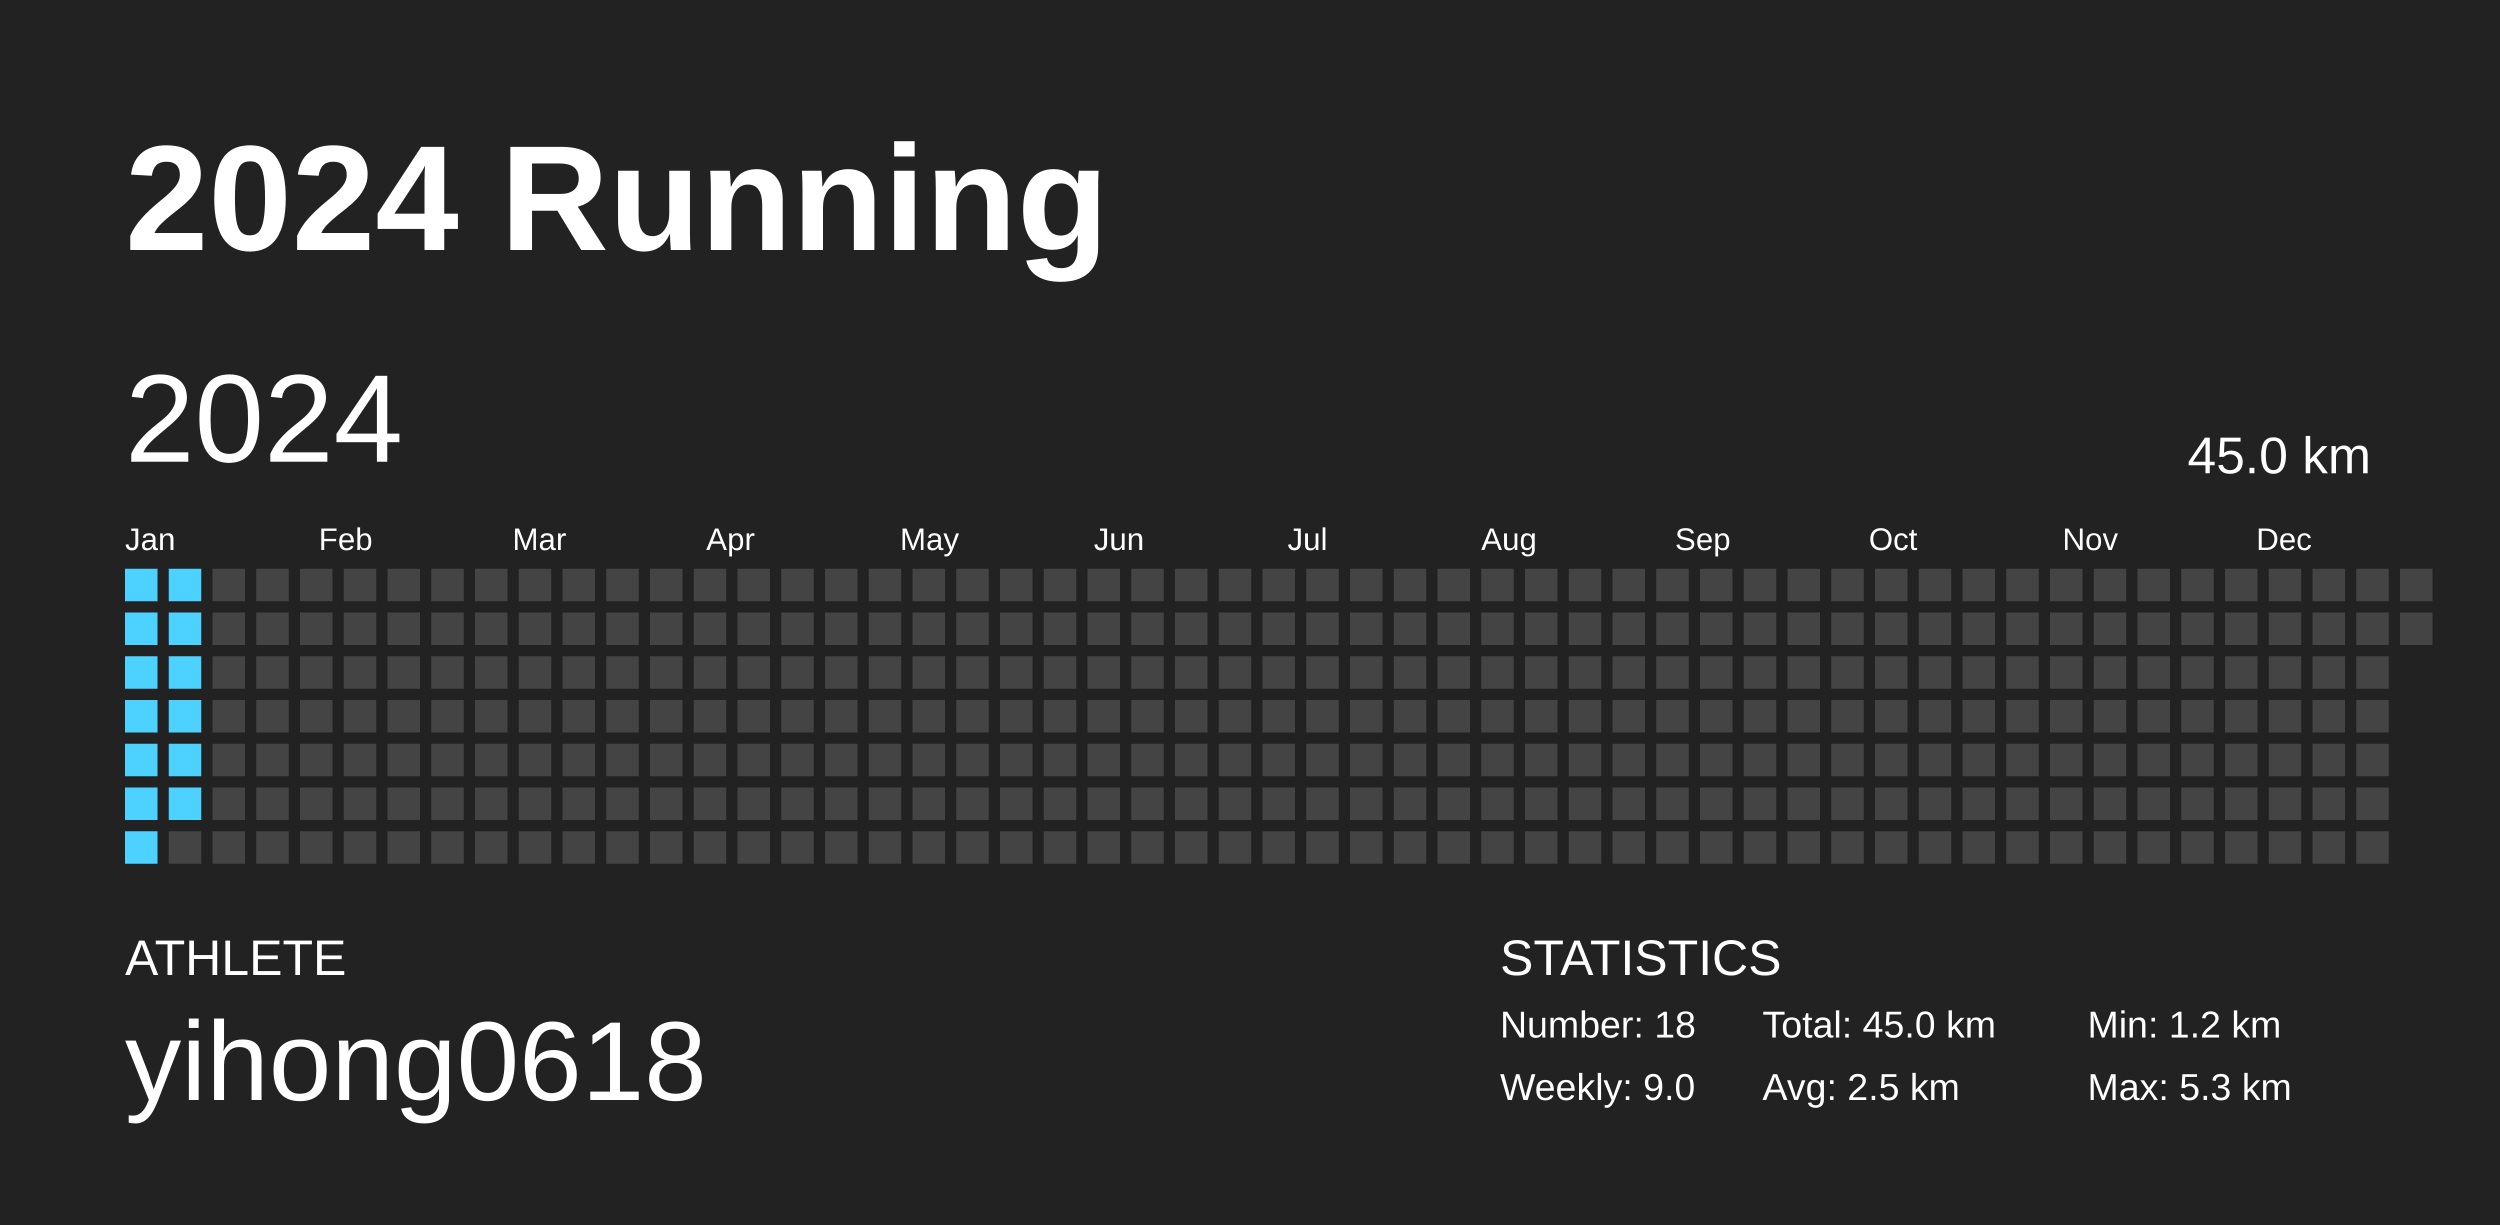
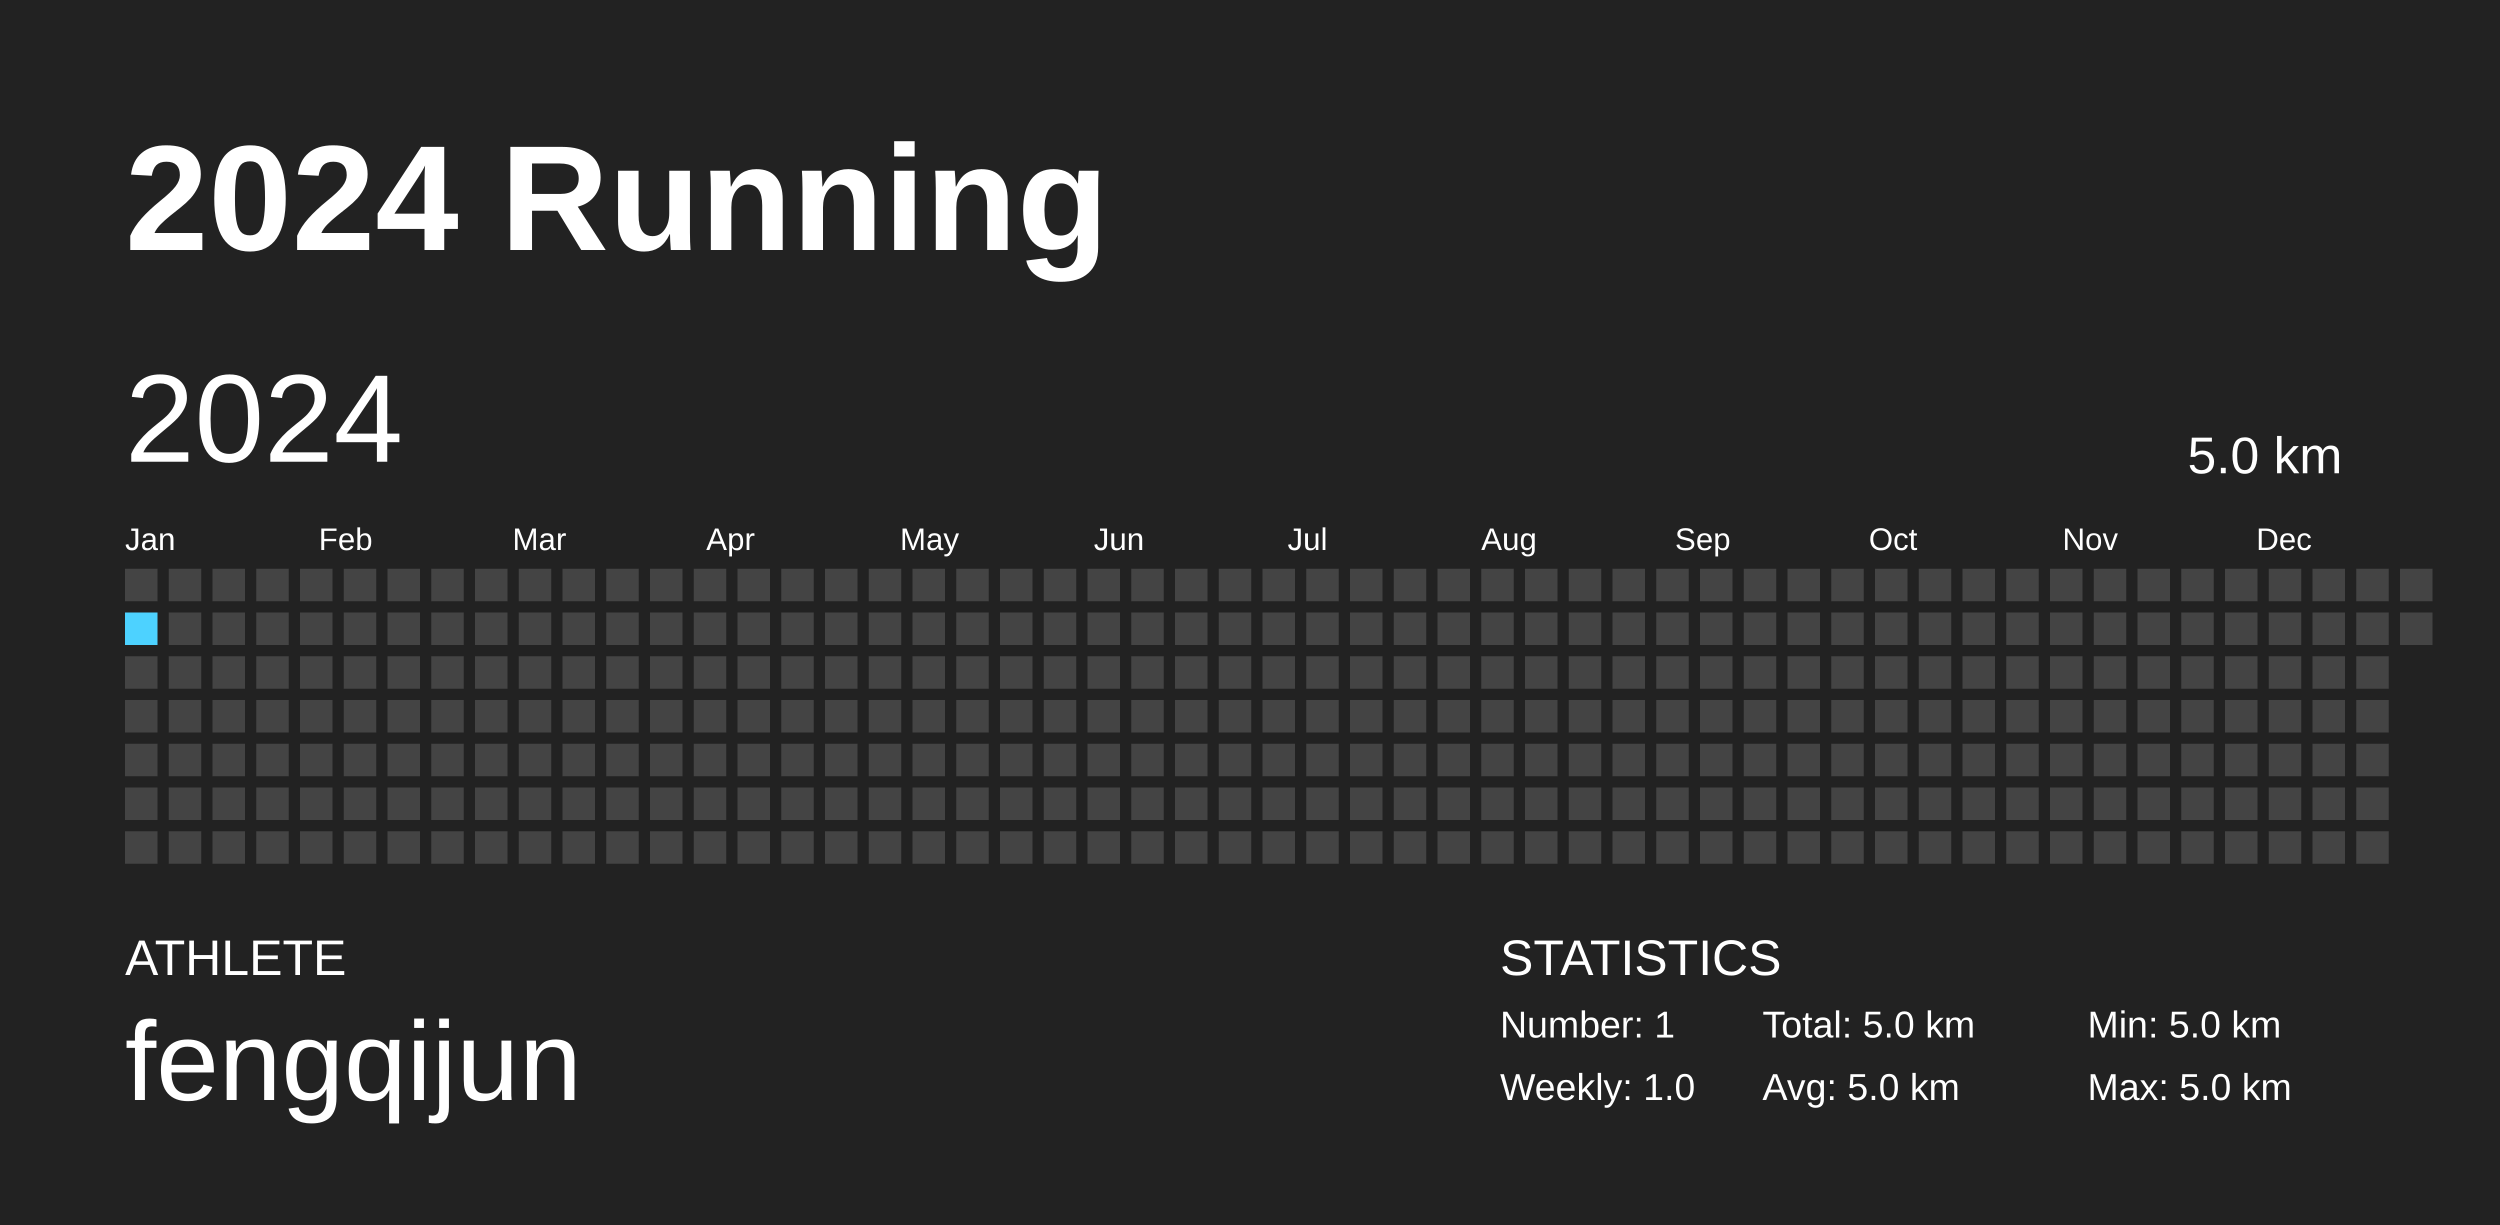
<svg xmlns="http://www.w3.org/2000/svg" baseProfile="full" height="98mm" version="1.1" viewBox="0,0,200,98" width="200mm">
  <defs />
  <rect fill="#222222" height="98" width="200" x="0" y="0" />
  <text fill="#FFFFFF" style="font-size:12px; font-family:Arial; font-weight:bold;" x="10" y="20">2024 Running</text>
  <text fill="#FFFFFF" style="font-size:4px; font-family:Arial" x="10" y="78">ATHLETE</text>
-   <text fill="#FFFFFF" style="font-size:9px; font-family:Arial" x="10" y="88">yihong0618</text>
+   <text fill="#FFFFFF" style="font-size:9px; font-family:Arial" x="10" y="88">fengqijun</text>
  <text fill="#FFFFFF" style="font-size:4px; font-family:Arial" x="120" y="78">STATISTICS</text>
-   <text fill="#FFFFFF" style="font-size:3px; font-family:Arial" x="120" y="83">Number: 18</text>
-   <text fill="#FFFFFF" style="font-size:3px; font-family:Arial" x="120" y="88">Weekly: 9.0</text>
-   <text fill="#FFFFFF" style="font-size:3px; font-family:Arial" x="141" y="83">Total: 45.0 km</text>
-   <text fill="#FFFFFF" style="font-size:3px; font-family:Arial" x="141" y="88">Avg: 2.5 km</text>
-   <text fill="#FFFFFF" style="font-size:3px; font-family:Arial" x="167" y="83">Min: 1.2 km</text>
-   <text fill="#FFFFFF" style="font-size:3px; font-family:Arial" x="167" y="88">Max: 5.3 km</text>
+   <text fill="#FFFFFF" style="font-size:3px; font-family:Arial" x="120" y="83">Number: 1</text>
+   <text fill="#FFFFFF" style="font-size:3px; font-family:Arial" x="120" y="88">Weekly: 1.0</text>
+   <text fill="#FFFFFF" style="font-size:3px; font-family:Arial" x="141" y="83">Total: 5.0 km</text>
+   <text fill="#FFFFFF" style="font-size:3px; font-family:Arial" x="141" y="88">Avg: 5.0 km</text>
+   <text fill="#FFFFFF" style="font-size:3px; font-family:Arial" x="167" y="83">Min: 5.0 km</text>
+   <text fill="#FFFFFF" style="font-size:3px; font-family:Arial" x="167" y="88">Max: 5.0 km</text>
  <text dominant-baseline="hanging" fill="#FFFFFF" style="font-size:10.0px; font-family:Arial;" x="10" y="30">2024</text>
-   <text dominant-baseline="hanging" fill="#FFFFFF" style="font-size:4.125px; font-family:Arial;" x="175" y="35">45.0 km</text>
+   <text dominant-baseline="hanging" fill="#FFFFFF" style="font-size:4.125px; font-family:Arial;" x="175" y="35">5.0 km</text>
  <text fill="#FFFFFF" style="font-size:2.5px; font-family:Arial" x="10.0" y="44">Jan</text>
  <text fill="#FFFFFF" style="font-size:2.5px; font-family:Arial" x="25.5" y="44">Feb</text>
  <text fill="#FFFFFF" style="font-size:2.5px; font-family:Arial" x="41.0" y="44">Mar</text>
  <text fill="#FFFFFF" style="font-size:2.5px; font-family:Arial" x="56.5" y="44">Apr</text>
  <text fill="#FFFFFF" style="font-size:2.5px; font-family:Arial" x="72.0" y="44">May</text>
  <text fill="#FFFFFF" style="font-size:2.5px; font-family:Arial" x="87.5" y="44">Jun</text>
  <text fill="#FFFFFF" style="font-size:2.5px; font-family:Arial" x="103.0" y="44">Jul</text>
  <text fill="#FFFFFF" style="font-size:2.5px; font-family:Arial" x="118.5" y="44">Aug</text>
  <text fill="#FFFFFF" style="font-size:2.5px; font-family:Arial" x="134.0" y="44">Sep</text>
  <text fill="#FFFFFF" style="font-size:2.5px; font-family:Arial" x="149.5" y="44">Oct</text>
  <text fill="#FFFFFF" style="font-size:2.5px; font-family:Arial" x="165.0" y="44">Nov</text>
  <text fill="#FFFFFF" style="font-size:2.5px; font-family:Arial" x="180.5" y="44">Dec</text>
-   <rect fill="#4dd2ff" height="2.6" width="2.6" x="10.0" y="45.5" />
-   <rect fill="#4dd2ff" height="2.6" width="2.6" x="10.0" y="49.0" />
-   <rect fill="#4dd2ff" height="2.6" width="2.6" x="10.0" y="52.5" />
-   <rect fill="#4dd2ff" height="2.6" width="2.6" x="10.0" y="56.0" />
-   <rect fill="#4dd2ff" height="2.6" width="2.6" x="10.0" y="59.5" />
-   <rect fill="#4dd2ff" height="2.6" width="2.6" x="10.0" y="63.0" />
-   <rect fill="#4dd2ff" height="2.6" width="2.6" x="10.0" y="66.5" />
-   <rect fill="#4dd2ff" height="2.6" width="2.6" x="13.5" y="45.5" />
-   <rect fill="#4dd2ff" height="2.6" width="2.6" x="13.5" y="49.0" />
-   <rect fill="#4dd2ff" height="2.6" width="2.6" x="13.5" y="52.5" />
-   <rect fill="#4dd2ff" height="2.6" width="2.6" x="13.5" y="56.0" />
-   <rect fill="#4dd2ff" height="2.6" width="2.6" x="13.5" y="59.5" />
-   <rect fill="#4dd2ff" height="2.6" width="2.6" x="13.5" y="63.0" />
+   <rect fill="#444444" height="2.6" width="2.6" x="10.0" y="45.5" />
+   <rect fill="#4DD2FF" height="2.6" width="2.6" x="10.0" y="49.0" />
+   <rect fill="#444444" height="2.6" width="2.6" x="10.0" y="52.5" />
+   <rect fill="#444444" height="2.6" width="2.6" x="10.0" y="56.0" />
+   <rect fill="#444444" height="2.6" width="2.6" x="10.0" y="59.5" />
+   <rect fill="#444444" height="2.6" width="2.6" x="10.0" y="63.0" />
+   <rect fill="#444444" height="2.6" width="2.6" x="10.0" y="66.5" />
+   <rect fill="#444444" height="2.6" width="2.6" x="13.5" y="45.5" />
+   <rect fill="#444444" height="2.6" width="2.6" x="13.5" y="49.0" />
+   <rect fill="#444444" height="2.6" width="2.6" x="13.5" y="52.5" />
+   <rect fill="#444444" height="2.6" width="2.6" x="13.5" y="56.0" />
+   <rect fill="#444444" height="2.6" width="2.6" x="13.5" y="59.5" />
+   <rect fill="#444444" height="2.6" width="2.6" x="13.5" y="63.0" />
  <rect fill="#444444" height="2.6" width="2.6" x="13.5" y="66.5" />
  <rect fill="#444444" height="2.6" width="2.6" x="17.0" y="45.5" />
  <rect fill="#444444" height="2.6" width="2.6" x="17.0" y="49.0" />
  <rect fill="#444444" height="2.6" width="2.6" x="17.0" y="52.5" />
  <rect fill="#444444" height="2.6" width="2.6" x="17.0" y="56.0" />
  <rect fill="#444444" height="2.6" width="2.6" x="17.0" y="59.5" />
  <rect fill="#444444" height="2.6" width="2.6" x="17.0" y="63.0" />
  <rect fill="#444444" height="2.6" width="2.6" x="17.0" y="66.5" />
  <rect fill="#444444" height="2.6" width="2.6" x="20.5" y="45.5" />
  <rect fill="#444444" height="2.6" width="2.6" x="20.5" y="49.0" />
  <rect fill="#444444" height="2.6" width="2.6" x="20.5" y="52.5" />
  <rect fill="#444444" height="2.6" width="2.6" x="20.5" y="56.0" />
  <rect fill="#444444" height="2.6" width="2.6" x="20.5" y="59.5" />
  <rect fill="#444444" height="2.6" width="2.6" x="20.5" y="63.0" />
  <rect fill="#444444" height="2.6" width="2.6" x="20.5" y="66.5" />
  <rect fill="#444444" height="2.6" width="2.6" x="24.0" y="45.5" />
  <rect fill="#444444" height="2.6" width="2.6" x="24.0" y="49.0" />
  <rect fill="#444444" height="2.6" width="2.6" x="24.0" y="52.5" />
  <rect fill="#444444" height="2.6" width="2.6" x="24.0" y="56.0" />
  <rect fill="#444444" height="2.6" width="2.6" x="24.0" y="59.5" />
  <rect fill="#444444" height="2.6" width="2.6" x="24.0" y="63.0" />
  <rect fill="#444444" height="2.6" width="2.6" x="24.0" y="66.5" />
  <rect fill="#444444" height="2.6" width="2.6" x="27.5" y="45.5" />
  <rect fill="#444444" height="2.6" width="2.6" x="27.5" y="49.0" />
  <rect fill="#444444" height="2.6" width="2.6" x="27.5" y="52.5" />
  <rect fill="#444444" height="2.6" width="2.6" x="27.5" y="56.0" />
  <rect fill="#444444" height="2.6" width="2.6" x="27.5" y="59.5" />
  <rect fill="#444444" height="2.6" width="2.6" x="27.5" y="63.0" />
  <rect fill="#444444" height="2.6" width="2.6" x="27.5" y="66.5" />
  <rect fill="#444444" height="2.6" width="2.6" x="31.0" y="45.5" />
  <rect fill="#444444" height="2.6" width="2.6" x="31.0" y="49.0" />
  <rect fill="#444444" height="2.6" width="2.6" x="31.0" y="52.5" />
  <rect fill="#444444" height="2.6" width="2.6" x="31.0" y="56.0" />
  <rect fill="#444444" height="2.6" width="2.6" x="31.0" y="59.5" />
  <rect fill="#444444" height="2.6" width="2.6" x="31.0" y="63.0" />
  <rect fill="#444444" height="2.6" width="2.6" x="31.0" y="66.5" />
  <rect fill="#444444" height="2.6" width="2.6" x="34.5" y="45.5" />
  <rect fill="#444444" height="2.6" width="2.6" x="34.5" y="49.0" />
  <rect fill="#444444" height="2.6" width="2.6" x="34.5" y="52.5" />
  <rect fill="#444444" height="2.6" width="2.6" x="34.5" y="56.0" />
  <rect fill="#444444" height="2.6" width="2.6" x="34.5" y="59.5" />
  <rect fill="#444444" height="2.6" width="2.6" x="34.5" y="63.0" />
  <rect fill="#444444" height="2.6" width="2.6" x="34.5" y="66.5" />
  <rect fill="#444444" height="2.6" width="2.6" x="38.0" y="45.5" />
  <rect fill="#444444" height="2.6" width="2.6" x="38.0" y="49.0" />
  <rect fill="#444444" height="2.6" width="2.6" x="38.0" y="52.5" />
  <rect fill="#444444" height="2.6" width="2.6" x="38.0" y="56.0" />
  <rect fill="#444444" height="2.6" width="2.6" x="38.0" y="59.5" />
  <rect fill="#444444" height="2.6" width="2.6" x="38.0" y="63.0" />
  <rect fill="#444444" height="2.6" width="2.6" x="38.0" y="66.5" />
  <rect fill="#444444" height="2.6" width="2.6" x="41.5" y="45.5" />
  <rect fill="#444444" height="2.6" width="2.6" x="41.5" y="49.0" />
  <rect fill="#444444" height="2.6" width="2.6" x="41.5" y="52.5" />
  <rect fill="#444444" height="2.6" width="2.6" x="41.5" y="56.0" />
  <rect fill="#444444" height="2.6" width="2.6" x="41.5" y="59.5" />
  <rect fill="#444444" height="2.6" width="2.6" x="41.5" y="63.0" />
  <rect fill="#444444" height="2.6" width="2.6" x="41.5" y="66.5" />
  <rect fill="#444444" height="2.6" width="2.6" x="45.0" y="45.5" />
  <rect fill="#444444" height="2.6" width="2.6" x="45.0" y="49.0" />
  <rect fill="#444444" height="2.6" width="2.6" x="45.0" y="52.5" />
  <rect fill="#444444" height="2.6" width="2.6" x="45.0" y="56.0" />
  <rect fill="#444444" height="2.6" width="2.6" x="45.0" y="59.5" />
  <rect fill="#444444" height="2.6" width="2.6" x="45.0" y="63.0" />
  <rect fill="#444444" height="2.6" width="2.6" x="45.0" y="66.5" />
  <rect fill="#444444" height="2.6" width="2.6" x="48.5" y="45.5" />
  <rect fill="#444444" height="2.6" width="2.6" x="48.5" y="49.0" />
  <rect fill="#444444" height="2.6" width="2.6" x="48.5" y="52.5" />
  <rect fill="#444444" height="2.6" width="2.6" x="48.5" y="56.0" />
  <rect fill="#444444" height="2.6" width="2.6" x="48.5" y="59.5" />
  <rect fill="#444444" height="2.6" width="2.6" x="48.5" y="63.0" />
  <rect fill="#444444" height="2.6" width="2.6" x="48.5" y="66.5" />
  <rect fill="#444444" height="2.6" width="2.6" x="52.0" y="45.5" />
  <rect fill="#444444" height="2.6" width="2.6" x="52.0" y="49.0" />
  <rect fill="#444444" height="2.6" width="2.6" x="52.0" y="52.5" />
  <rect fill="#444444" height="2.6" width="2.6" x="52.0" y="56.0" />
  <rect fill="#444444" height="2.6" width="2.6" x="52.0" y="59.5" />
  <rect fill="#444444" height="2.6" width="2.6" x="52.0" y="63.0" />
  <rect fill="#444444" height="2.6" width="2.6" x="52.0" y="66.5" />
  <rect fill="#444444" height="2.6" width="2.6" x="55.5" y="45.5" />
  <rect fill="#444444" height="2.6" width="2.6" x="55.5" y="49.0" />
  <rect fill="#444444" height="2.6" width="2.6" x="55.5" y="52.5" />
  <rect fill="#444444" height="2.6" width="2.6" x="55.5" y="56.0" />
  <rect fill="#444444" height="2.6" width="2.6" x="55.5" y="59.5" />
  <rect fill="#444444" height="2.6" width="2.6" x="55.5" y="63.0" />
  <rect fill="#444444" height="2.6" width="2.6" x="55.5" y="66.5" />
  <rect fill="#444444" height="2.6" width="2.6" x="59.0" y="45.5" />
  <rect fill="#444444" height="2.6" width="2.6" x="59.0" y="49.0" />
  <rect fill="#444444" height="2.6" width="2.6" x="59.0" y="52.5" />
  <rect fill="#444444" height="2.6" width="2.6" x="59.0" y="56.0" />
  <rect fill="#444444" height="2.6" width="2.6" x="59.0" y="59.5" />
  <rect fill="#444444" height="2.6" width="2.6" x="59.0" y="63.0" />
  <rect fill="#444444" height="2.6" width="2.6" x="59.0" y="66.5" />
  <rect fill="#444444" height="2.6" width="2.6" x="62.5" y="45.5" />
  <rect fill="#444444" height="2.6" width="2.6" x="62.5" y="49.0" />
  <rect fill="#444444" height="2.6" width="2.6" x="62.5" y="52.5" />
  <rect fill="#444444" height="2.6" width="2.6" x="62.5" y="56.0" />
  <rect fill="#444444" height="2.6" width="2.6" x="62.5" y="59.5" />
  <rect fill="#444444" height="2.6" width="2.6" x="62.5" y="63.0" />
  <rect fill="#444444" height="2.6" width="2.6" x="62.5" y="66.5" />
  <rect fill="#444444" height="2.6" width="2.6" x="66.0" y="45.5" />
  <rect fill="#444444" height="2.6" width="2.6" x="66.0" y="49.0" />
  <rect fill="#444444" height="2.6" width="2.6" x="66.0" y="52.5" />
  <rect fill="#444444" height="2.6" width="2.6" x="66.0" y="56.0" />
  <rect fill="#444444" height="2.6" width="2.6" x="66.0" y="59.5" />
  <rect fill="#444444" height="2.6" width="2.6" x="66.0" y="63.0" />
  <rect fill="#444444" height="2.6" width="2.6" x="66.0" y="66.5" />
  <rect fill="#444444" height="2.6" width="2.6" x="69.5" y="45.5" />
  <rect fill="#444444" height="2.6" width="2.6" x="69.5" y="49.0" />
  <rect fill="#444444" height="2.6" width="2.6" x="69.5" y="52.5" />
  <rect fill="#444444" height="2.6" width="2.6" x="69.5" y="56.0" />
  <rect fill="#444444" height="2.6" width="2.6" x="69.5" y="59.5" />
  <rect fill="#444444" height="2.6" width="2.6" x="69.5" y="63.0" />
  <rect fill="#444444" height="2.6" width="2.6" x="69.5" y="66.5" />
  <rect fill="#444444" height="2.6" width="2.6" x="73.0" y="45.5" />
  <rect fill="#444444" height="2.6" width="2.6" x="73.0" y="49.0" />
  <rect fill="#444444" height="2.6" width="2.6" x="73.0" y="52.5" />
  <rect fill="#444444" height="2.6" width="2.6" x="73.0" y="56.0" />
  <rect fill="#444444" height="2.6" width="2.6" x="73.0" y="59.5" />
  <rect fill="#444444" height="2.6" width="2.6" x="73.0" y="63.0" />
  <rect fill="#444444" height="2.6" width="2.6" x="73.0" y="66.5" />
  <rect fill="#444444" height="2.6" width="2.6" x="76.5" y="45.5" />
  <rect fill="#444444" height="2.6" width="2.6" x="76.5" y="49.0" />
  <rect fill="#444444" height="2.6" width="2.6" x="76.5" y="52.5" />
  <rect fill="#444444" height="2.6" width="2.6" x="76.5" y="56.0" />
  <rect fill="#444444" height="2.6" width="2.6" x="76.5" y="59.5" />
  <rect fill="#444444" height="2.6" width="2.6" x="76.5" y="63.0" />
  <rect fill="#444444" height="2.6" width="2.6" x="76.5" y="66.5" />
  <rect fill="#444444" height="2.6" width="2.6" x="80.0" y="45.5" />
  <rect fill="#444444" height="2.6" width="2.6" x="80.0" y="49.0" />
  <rect fill="#444444" height="2.6" width="2.6" x="80.0" y="52.5" />
  <rect fill="#444444" height="2.6" width="2.6" x="80.0" y="56.0" />
  <rect fill="#444444" height="2.6" width="2.6" x="80.0" y="59.5" />
  <rect fill="#444444" height="2.6" width="2.6" x="80.0" y="63.0" />
  <rect fill="#444444" height="2.6" width="2.6" x="80.0" y="66.5" />
  <rect fill="#444444" height="2.6" width="2.6" x="83.5" y="45.5" />
  <rect fill="#444444" height="2.6" width="2.6" x="83.5" y="49.0" />
  <rect fill="#444444" height="2.6" width="2.6" x="83.5" y="52.5" />
  <rect fill="#444444" height="2.6" width="2.6" x="83.5" y="56.0" />
  <rect fill="#444444" height="2.6" width="2.6" x="83.5" y="59.5" />
  <rect fill="#444444" height="2.6" width="2.6" x="83.5" y="63.0" />
  <rect fill="#444444" height="2.6" width="2.6" x="83.5" y="66.5" />
  <rect fill="#444444" height="2.6" width="2.6" x="87.0" y="45.5" />
  <rect fill="#444444" height="2.6" width="2.6" x="87.0" y="49.0" />
  <rect fill="#444444" height="2.6" width="2.6" x="87.0" y="52.5" />
  <rect fill="#444444" height="2.6" width="2.6" x="87.0" y="56.0" />
  <rect fill="#444444" height="2.6" width="2.6" x="87.0" y="59.5" />
  <rect fill="#444444" height="2.6" width="2.6" x="87.0" y="63.0" />
  <rect fill="#444444" height="2.6" width="2.6" x="87.0" y="66.5" />
  <rect fill="#444444" height="2.6" width="2.6" x="90.5" y="45.5" />
  <rect fill="#444444" height="2.6" width="2.6" x="90.5" y="49.0" />
  <rect fill="#444444" height="2.6" width="2.6" x="90.5" y="52.5" />
  <rect fill="#444444" height="2.6" width="2.6" x="90.5" y="56.0" />
  <rect fill="#444444" height="2.6" width="2.6" x="90.5" y="59.5" />
  <rect fill="#444444" height="2.6" width="2.6" x="90.5" y="63.0" />
  <rect fill="#444444" height="2.6" width="2.6" x="90.5" y="66.5" />
  <rect fill="#444444" height="2.6" width="2.6" x="94.0" y="45.5" />
  <rect fill="#444444" height="2.6" width="2.6" x="94.0" y="49.0" />
  <rect fill="#444444" height="2.6" width="2.6" x="94.0" y="52.5" />
  <rect fill="#444444" height="2.6" width="2.6" x="94.0" y="56.0" />
  <rect fill="#444444" height="2.6" width="2.6" x="94.0" y="59.5" />
  <rect fill="#444444" height="2.6" width="2.6" x="94.0" y="63.0" />
  <rect fill="#444444" height="2.6" width="2.6" x="94.0" y="66.5" />
  <rect fill="#444444" height="2.6" width="2.6" x="97.5" y="45.5" />
  <rect fill="#444444" height="2.6" width="2.6" x="97.5" y="49.0" />
  <rect fill="#444444" height="2.6" width="2.6" x="97.5" y="52.5" />
  <rect fill="#444444" height="2.6" width="2.6" x="97.5" y="56.0" />
  <rect fill="#444444" height="2.6" width="2.6" x="97.5" y="59.5" />
  <rect fill="#444444" height="2.6" width="2.6" x="97.5" y="63.0" />
  <rect fill="#444444" height="2.6" width="2.6" x="97.5" y="66.5" />
  <rect fill="#444444" height="2.6" width="2.6" x="101.0" y="45.5" />
  <rect fill="#444444" height="2.6" width="2.6" x="101.0" y="49.0" />
  <rect fill="#444444" height="2.6" width="2.6" x="101.0" y="52.5" />
  <rect fill="#444444" height="2.6" width="2.6" x="101.0" y="56.0" />
  <rect fill="#444444" height="2.6" width="2.6" x="101.0" y="59.5" />
  <rect fill="#444444" height="2.6" width="2.6" x="101.0" y="63.0" />
  <rect fill="#444444" height="2.6" width="2.6" x="101.0" y="66.5" />
  <rect fill="#444444" height="2.6" width="2.6" x="104.5" y="45.5" />
  <rect fill="#444444" height="2.6" width="2.6" x="104.5" y="49.0" />
  <rect fill="#444444" height="2.6" width="2.6" x="104.5" y="52.5" />
  <rect fill="#444444" height="2.6" width="2.6" x="104.5" y="56.0" />
  <rect fill="#444444" height="2.6" width="2.6" x="104.5" y="59.5" />
  <rect fill="#444444" height="2.6" width="2.6" x="104.5" y="63.0" />
  <rect fill="#444444" height="2.6" width="2.6" x="104.5" y="66.5" />
  <rect fill="#444444" height="2.6" width="2.6" x="108.0" y="45.5" />
  <rect fill="#444444" height="2.6" width="2.6" x="108.0" y="49.0" />
  <rect fill="#444444" height="2.6" width="2.6" x="108.0" y="52.5" />
  <rect fill="#444444" height="2.6" width="2.6" x="108.0" y="56.0" />
  <rect fill="#444444" height="2.6" width="2.6" x="108.0" y="59.5" />
  <rect fill="#444444" height="2.6" width="2.6" x="108.0" y="63.0" />
  <rect fill="#444444" height="2.6" width="2.6" x="108.0" y="66.5" />
  <rect fill="#444444" height="2.6" width="2.6" x="111.5" y="45.5" />
  <rect fill="#444444" height="2.6" width="2.6" x="111.5" y="49.0" />
  <rect fill="#444444" height="2.6" width="2.6" x="111.5" y="52.5" />
  <rect fill="#444444" height="2.6" width="2.6" x="111.5" y="56.0" />
  <rect fill="#444444" height="2.6" width="2.6" x="111.5" y="59.5" />
  <rect fill="#444444" height="2.6" width="2.6" x="111.5" y="63.0" />
  <rect fill="#444444" height="2.6" width="2.6" x="111.5" y="66.5" />
  <rect fill="#444444" height="2.6" width="2.6" x="115.0" y="45.5" />
  <rect fill="#444444" height="2.6" width="2.6" x="115.0" y="49.0" />
  <rect fill="#444444" height="2.6" width="2.6" x="115.0" y="52.5" />
  <rect fill="#444444" height="2.6" width="2.6" x="115.0" y="56.0" />
  <rect fill="#444444" height="2.6" width="2.6" x="115.0" y="59.5" />
  <rect fill="#444444" height="2.6" width="2.6" x="115.0" y="63.0" />
  <rect fill="#444444" height="2.6" width="2.6" x="115.0" y="66.5" />
  <rect fill="#444444" height="2.6" width="2.6" x="118.5" y="45.5" />
  <rect fill="#444444" height="2.6" width="2.6" x="118.5" y="49.0" />
  <rect fill="#444444" height="2.6" width="2.6" x="118.5" y="52.5" />
  <rect fill="#444444" height="2.6" width="2.6" x="118.5" y="56.0" />
  <rect fill="#444444" height="2.6" width="2.6" x="118.5" y="59.5" />
  <rect fill="#444444" height="2.6" width="2.6" x="118.5" y="63.0" />
  <rect fill="#444444" height="2.6" width="2.6" x="118.5" y="66.5" />
  <rect fill="#444444" height="2.6" width="2.6" x="122.0" y="45.5" />
  <rect fill="#444444" height="2.6" width="2.6" x="122.0" y="49.0" />
  <rect fill="#444444" height="2.6" width="2.6" x="122.0" y="52.5" />
  <rect fill="#444444" height="2.6" width="2.6" x="122.0" y="56.0" />
  <rect fill="#444444" height="2.6" width="2.6" x="122.0" y="59.5" />
  <rect fill="#444444" height="2.6" width="2.6" x="122.0" y="63.0" />
  <rect fill="#444444" height="2.6" width="2.6" x="122.0" y="66.5" />
  <rect fill="#444444" height="2.6" width="2.6" x="125.5" y="45.5" />
  <rect fill="#444444" height="2.6" width="2.6" x="125.5" y="49.0" />
  <rect fill="#444444" height="2.6" width="2.6" x="125.5" y="52.5" />
  <rect fill="#444444" height="2.6" width="2.6" x="125.5" y="56.0" />
  <rect fill="#444444" height="2.6" width="2.6" x="125.5" y="59.5" />
  <rect fill="#444444" height="2.6" width="2.6" x="125.5" y="63.0" />
  <rect fill="#444444" height="2.6" width="2.6" x="125.5" y="66.5" />
  <rect fill="#444444" height="2.6" width="2.6" x="129.0" y="45.5" />
  <rect fill="#444444" height="2.6" width="2.6" x="129.0" y="49.0" />
  <rect fill="#444444" height="2.6" width="2.6" x="129.0" y="52.5" />
  <rect fill="#444444" height="2.6" width="2.6" x="129.0" y="56.0" />
  <rect fill="#444444" height="2.6" width="2.6" x="129.0" y="59.5" />
  <rect fill="#444444" height="2.6" width="2.6" x="129.0" y="63.0" />
  <rect fill="#444444" height="2.6" width="2.6" x="129.0" y="66.5" />
  <rect fill="#444444" height="2.6" width="2.6" x="132.5" y="45.5" />
  <rect fill="#444444" height="2.6" width="2.6" x="132.5" y="49.0" />
  <rect fill="#444444" height="2.6" width="2.6" x="132.5" y="52.5" />
  <rect fill="#444444" height="2.6" width="2.6" x="132.5" y="56.0" />
  <rect fill="#444444" height="2.6" width="2.6" x="132.5" y="59.5" />
  <rect fill="#444444" height="2.6" width="2.6" x="132.5" y="63.0" />
  <rect fill="#444444" height="2.6" width="2.6" x="132.5" y="66.5" />
  <rect fill="#444444" height="2.6" width="2.6" x="136.0" y="45.5" />
  <rect fill="#444444" height="2.6" width="2.6" x="136.0" y="49.0" />
  <rect fill="#444444" height="2.6" width="2.6" x="136.0" y="52.5" />
  <rect fill="#444444" height="2.6" width="2.6" x="136.0" y="56.0" />
  <rect fill="#444444" height="2.6" width="2.6" x="136.0" y="59.5" />
  <rect fill="#444444" height="2.6" width="2.6" x="136.0" y="63.0" />
  <rect fill="#444444" height="2.6" width="2.6" x="136.0" y="66.5" />
  <rect fill="#444444" height="2.6" width="2.6" x="139.5" y="45.5" />
  <rect fill="#444444" height="2.6" width="2.6" x="139.5" y="49.0" />
  <rect fill="#444444" height="2.6" width="2.6" x="139.5" y="52.5" />
  <rect fill="#444444" height="2.6" width="2.6" x="139.5" y="56.0" />
  <rect fill="#444444" height="2.6" width="2.6" x="139.5" y="59.5" />
  <rect fill="#444444" height="2.6" width="2.6" x="139.5" y="63.0" />
  <rect fill="#444444" height="2.6" width="2.6" x="139.5" y="66.5" />
  <rect fill="#444444" height="2.6" width="2.6" x="143.0" y="45.5" />
  <rect fill="#444444" height="2.6" width="2.6" x="143.0" y="49.0" />
  <rect fill="#444444" height="2.6" width="2.6" x="143.0" y="52.5" />
  <rect fill="#444444" height="2.6" width="2.6" x="143.0" y="56.0" />
  <rect fill="#444444" height="2.6" width="2.6" x="143.0" y="59.5" />
  <rect fill="#444444" height="2.6" width="2.6" x="143.0" y="63.0" />
  <rect fill="#444444" height="2.6" width="2.6" x="143.0" y="66.5" />
  <rect fill="#444444" height="2.6" width="2.6" x="146.5" y="45.5" />
  <rect fill="#444444" height="2.6" width="2.6" x="146.5" y="49.0" />
  <rect fill="#444444" height="2.6" width="2.6" x="146.5" y="52.5" />
  <rect fill="#444444" height="2.6" width="2.6" x="146.5" y="56.0" />
  <rect fill="#444444" height="2.6" width="2.6" x="146.5" y="59.5" />
  <rect fill="#444444" height="2.6" width="2.6" x="146.5" y="63.0" />
  <rect fill="#444444" height="2.6" width="2.6" x="146.5" y="66.5" />
  <rect fill="#444444" height="2.6" width="2.6" x="150.0" y="45.5" />
  <rect fill="#444444" height="2.6" width="2.6" x="150.0" y="49.0" />
  <rect fill="#444444" height="2.6" width="2.6" x="150.0" y="52.5" />
  <rect fill="#444444" height="2.6" width="2.6" x="150.0" y="56.0" />
  <rect fill="#444444" height="2.6" width="2.6" x="150.0" y="59.5" />
  <rect fill="#444444" height="2.6" width="2.6" x="150.0" y="63.0" />
  <rect fill="#444444" height="2.6" width="2.6" x="150.0" y="66.5" />
  <rect fill="#444444" height="2.6" width="2.6" x="153.5" y="45.5" />
  <rect fill="#444444" height="2.6" width="2.6" x="153.5" y="49.0" />
  <rect fill="#444444" height="2.6" width="2.6" x="153.5" y="52.5" />
  <rect fill="#444444" height="2.6" width="2.6" x="153.5" y="56.0" />
  <rect fill="#444444" height="2.6" width="2.6" x="153.5" y="59.5" />
  <rect fill="#444444" height="2.6" width="2.6" x="153.5" y="63.0" />
  <rect fill="#444444" height="2.6" width="2.6" x="153.5" y="66.5" />
  <rect fill="#444444" height="2.6" width="2.6" x="157.0" y="45.5" />
  <rect fill="#444444" height="2.6" width="2.6" x="157.0" y="49.0" />
  <rect fill="#444444" height="2.6" width="2.6" x="157.0" y="52.5" />
  <rect fill="#444444" height="2.6" width="2.6" x="157.0" y="56.0" />
  <rect fill="#444444" height="2.6" width="2.6" x="157.0" y="59.5" />
  <rect fill="#444444" height="2.6" width="2.6" x="157.0" y="63.0" />
  <rect fill="#444444" height="2.6" width="2.6" x="157.0" y="66.5" />
  <rect fill="#444444" height="2.6" width="2.6" x="160.5" y="45.5" />
  <rect fill="#444444" height="2.6" width="2.6" x="160.5" y="49.0" />
  <rect fill="#444444" height="2.6" width="2.6" x="160.5" y="52.5" />
  <rect fill="#444444" height="2.6" width="2.6" x="160.5" y="56.0" />
  <rect fill="#444444" height="2.6" width="2.6" x="160.5" y="59.5" />
  <rect fill="#444444" height="2.6" width="2.6" x="160.5" y="63.0" />
  <rect fill="#444444" height="2.6" width="2.6" x="160.5" y="66.5" />
  <rect fill="#444444" height="2.6" width="2.6" x="164.0" y="45.5" />
  <rect fill="#444444" height="2.6" width="2.6" x="164.0" y="49.0" />
  <rect fill="#444444" height="2.6" width="2.6" x="164.0" y="52.5" />
  <rect fill="#444444" height="2.6" width="2.6" x="164.0" y="56.0" />
  <rect fill="#444444" height="2.6" width="2.6" x="164.0" y="59.5" />
  <rect fill="#444444" height="2.6" width="2.6" x="164.0" y="63.0" />
  <rect fill="#444444" height="2.6" width="2.6" x="164.0" y="66.5" />
  <rect fill="#444444" height="2.6" width="2.6" x="167.5" y="45.5" />
  <rect fill="#444444" height="2.6" width="2.6" x="167.5" y="49.0" />
  <rect fill="#444444" height="2.6" width="2.6" x="167.5" y="52.5" />
  <rect fill="#444444" height="2.6" width="2.6" x="167.5" y="56.0" />
  <rect fill="#444444" height="2.6" width="2.6" x="167.5" y="59.5" />
  <rect fill="#444444" height="2.6" width="2.6" x="167.5" y="63.0" />
  <rect fill="#444444" height="2.6" width="2.6" x="167.5" y="66.5" />
  <rect fill="#444444" height="2.6" width="2.6" x="171.0" y="45.5" />
  <rect fill="#444444" height="2.6" width="2.6" x="171.0" y="49.0" />
  <rect fill="#444444" height="2.6" width="2.6" x="171.0" y="52.5" />
  <rect fill="#444444" height="2.6" width="2.6" x="171.0" y="56.0" />
  <rect fill="#444444" height="2.6" width="2.6" x="171.0" y="59.5" />
  <rect fill="#444444" height="2.6" width="2.6" x="171.0" y="63.0" />
  <rect fill="#444444" height="2.6" width="2.6" x="171.0" y="66.5" />
  <rect fill="#444444" height="2.6" width="2.6" x="174.5" y="45.5" />
  <rect fill="#444444" height="2.6" width="2.6" x="174.5" y="49.0" />
  <rect fill="#444444" height="2.6" width="2.6" x="174.5" y="52.5" />
  <rect fill="#444444" height="2.6" width="2.6" x="174.5" y="56.0" />
  <rect fill="#444444" height="2.6" width="2.6" x="174.5" y="59.5" />
  <rect fill="#444444" height="2.6" width="2.6" x="174.5" y="63.0" />
  <rect fill="#444444" height="2.6" width="2.6" x="174.5" y="66.5" />
  <rect fill="#444444" height="2.6" width="2.6" x="178.0" y="45.5" />
  <rect fill="#444444" height="2.6" width="2.6" x="178.0" y="49.0" />
  <rect fill="#444444" height="2.6" width="2.6" x="178.0" y="52.5" />
  <rect fill="#444444" height="2.6" width="2.6" x="178.0" y="56.0" />
  <rect fill="#444444" height="2.6" width="2.6" x="178.0" y="59.5" />
  <rect fill="#444444" height="2.6" width="2.6" x="178.0" y="63.0" />
  <rect fill="#444444" height="2.6" width="2.6" x="178.0" y="66.5" />
  <rect fill="#444444" height="2.6" width="2.6" x="181.5" y="45.5" />
  <rect fill="#444444" height="2.6" width="2.6" x="181.5" y="49.0" />
  <rect fill="#444444" height="2.6" width="2.6" x="181.5" y="52.5" />
  <rect fill="#444444" height="2.6" width="2.6" x="181.5" y="56.0" />
  <rect fill="#444444" height="2.6" width="2.6" x="181.5" y="59.5" />
  <rect fill="#444444" height="2.6" width="2.6" x="181.5" y="63.0" />
  <rect fill="#444444" height="2.6" width="2.6" x="181.5" y="66.5" />
  <rect fill="#444444" height="2.6" width="2.6" x="185.0" y="45.5" />
  <rect fill="#444444" height="2.6" width="2.6" x="185.0" y="49.0" />
  <rect fill="#444444" height="2.6" width="2.6" x="185.0" y="52.5" />
  <rect fill="#444444" height="2.6" width="2.6" x="185.0" y="56.0" />
  <rect fill="#444444" height="2.6" width="2.6" x="185.0" y="59.5" />
  <rect fill="#444444" height="2.6" width="2.6" x="185.0" y="63.0" />
  <rect fill="#444444" height="2.6" width="2.6" x="185.0" y="66.5" />
  <rect fill="#444444" height="2.6" width="2.6" x="188.5" y="45.5" />
  <rect fill="#444444" height="2.6" width="2.6" x="188.5" y="49.0" />
  <rect fill="#444444" height="2.6" width="2.6" x="188.5" y="52.5" />
  <rect fill="#444444" height="2.6" width="2.6" x="188.5" y="56.0" />
  <rect fill="#444444" height="2.6" width="2.6" x="188.5" y="59.5" />
  <rect fill="#444444" height="2.6" width="2.6" x="188.5" y="63.0" />
  <rect fill="#444444" height="2.6" width="2.6" x="188.5" y="66.5" />
  <rect fill="#444444" height="2.6" width="2.6" x="192.0" y="45.5" />
  <rect fill="#444444" height="2.6" width="2.6" x="192.0" y="49.0" />
</svg>
